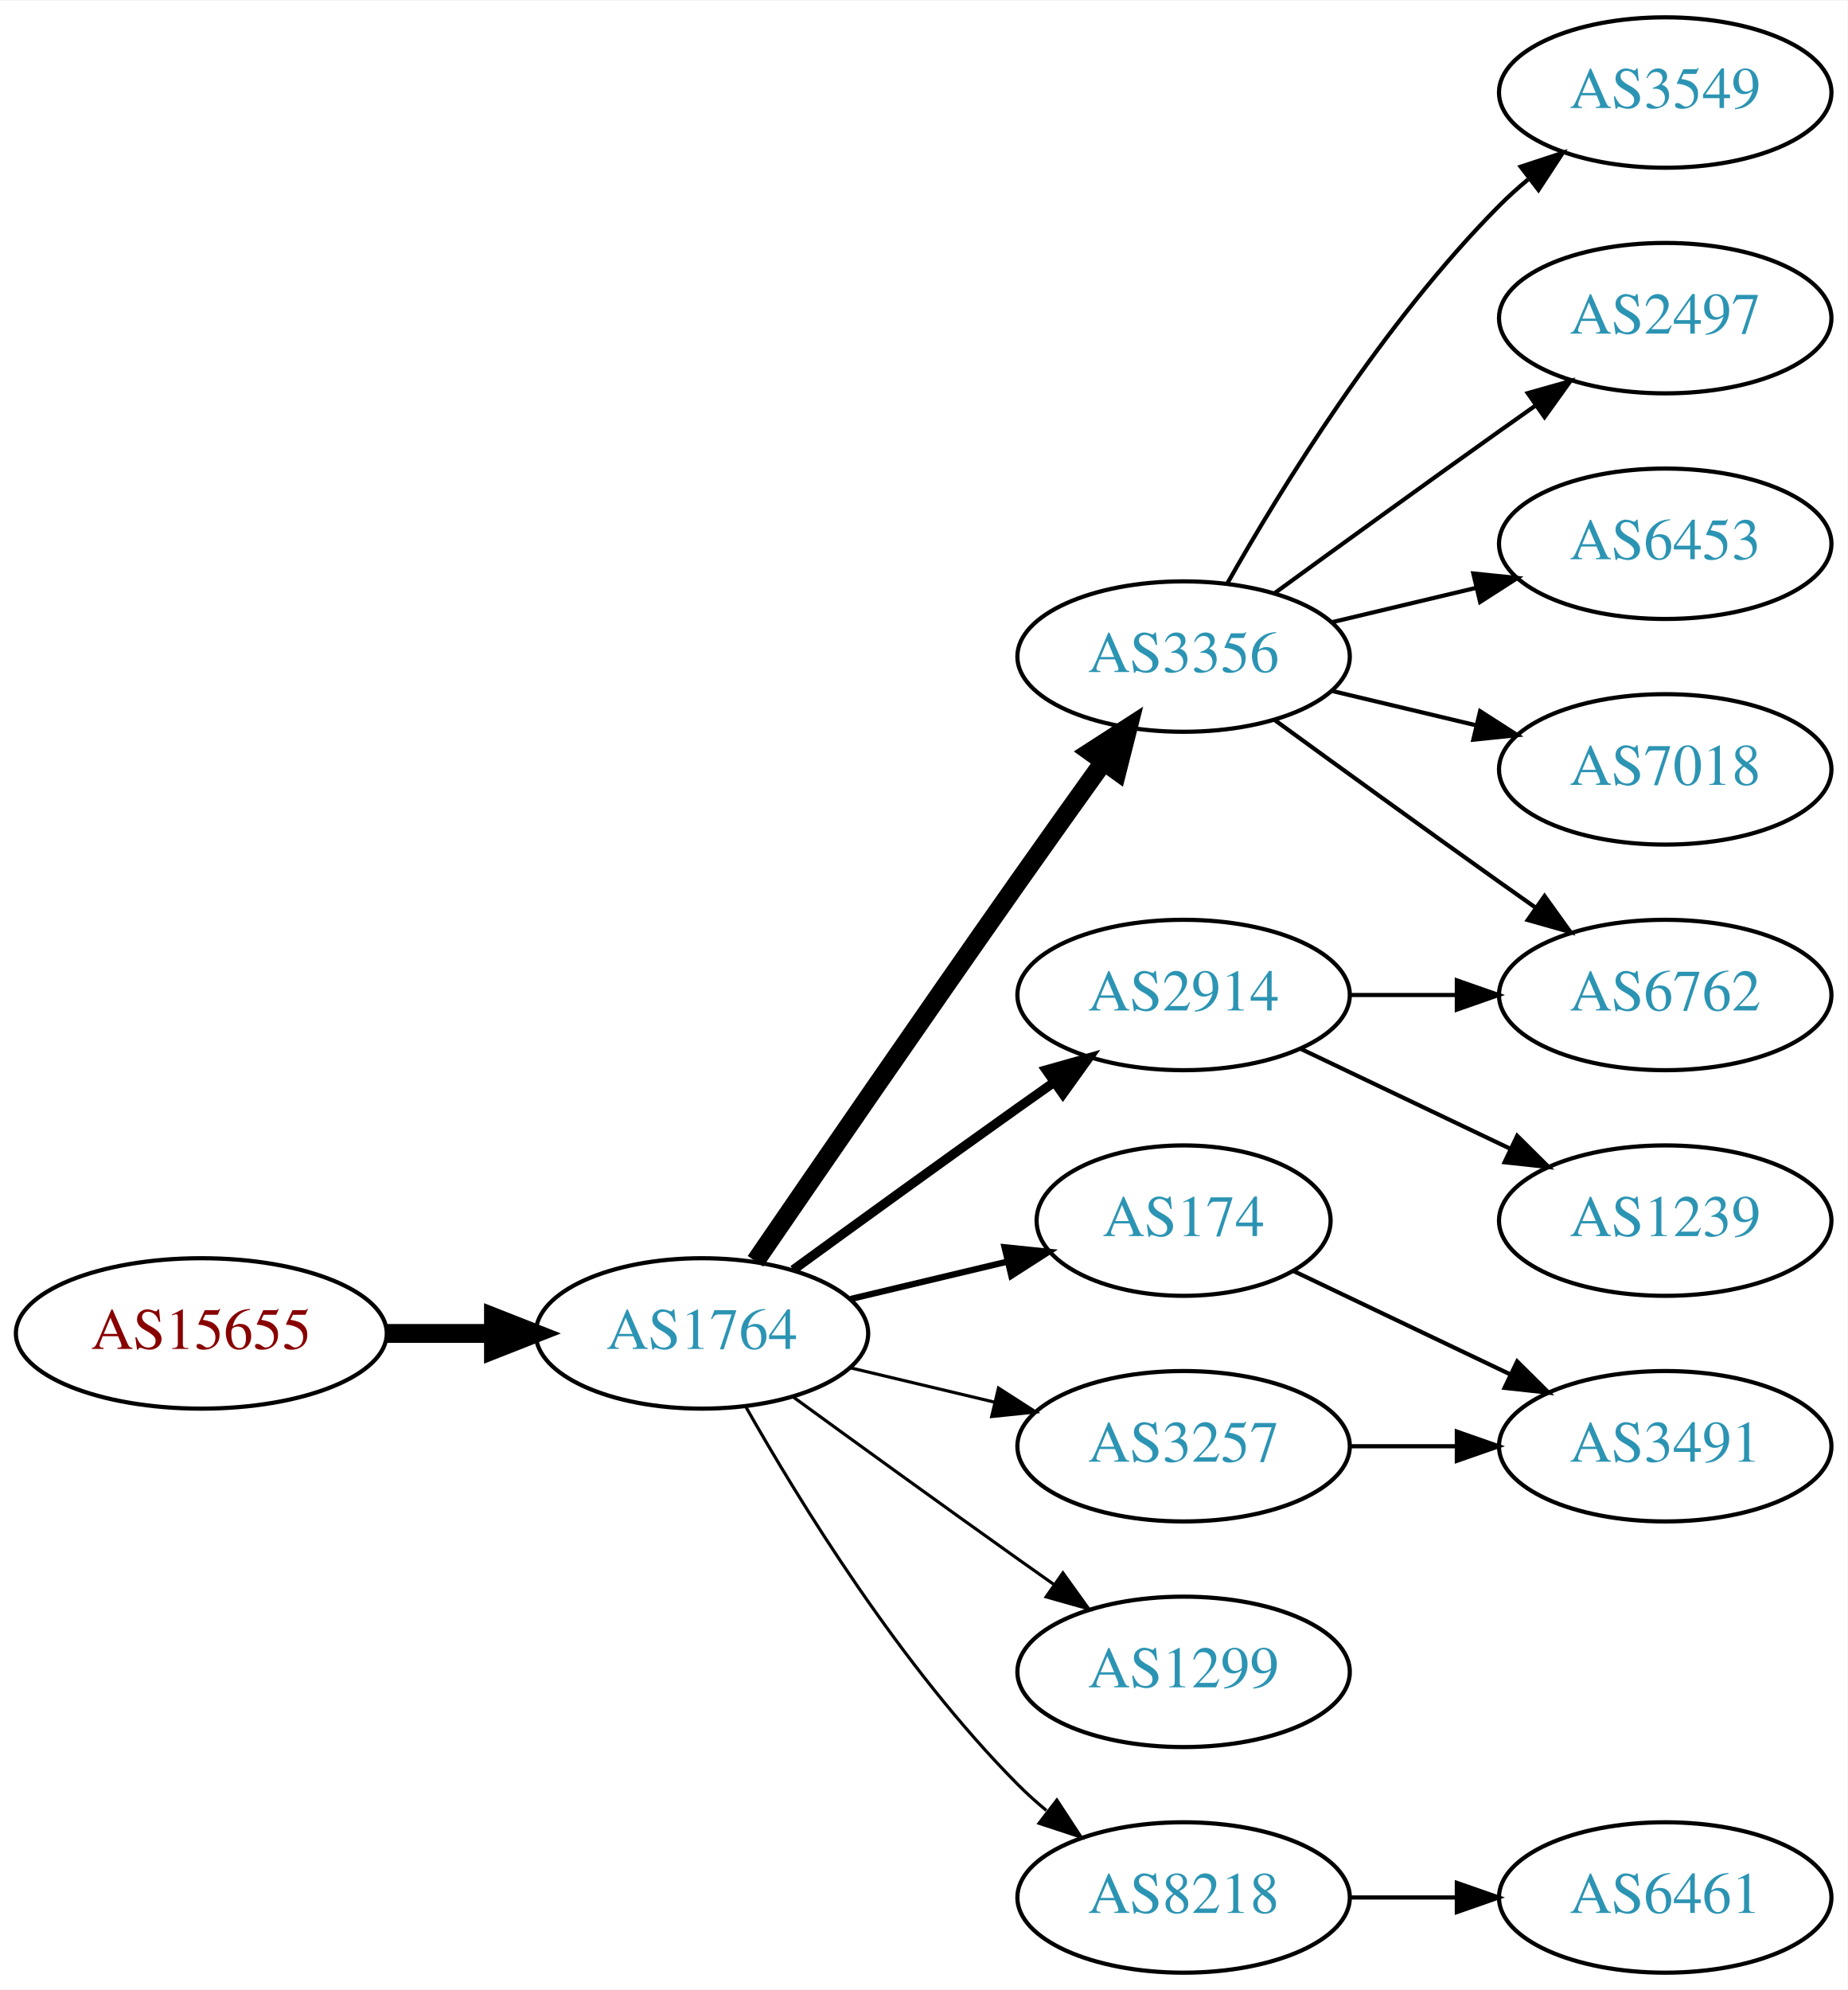
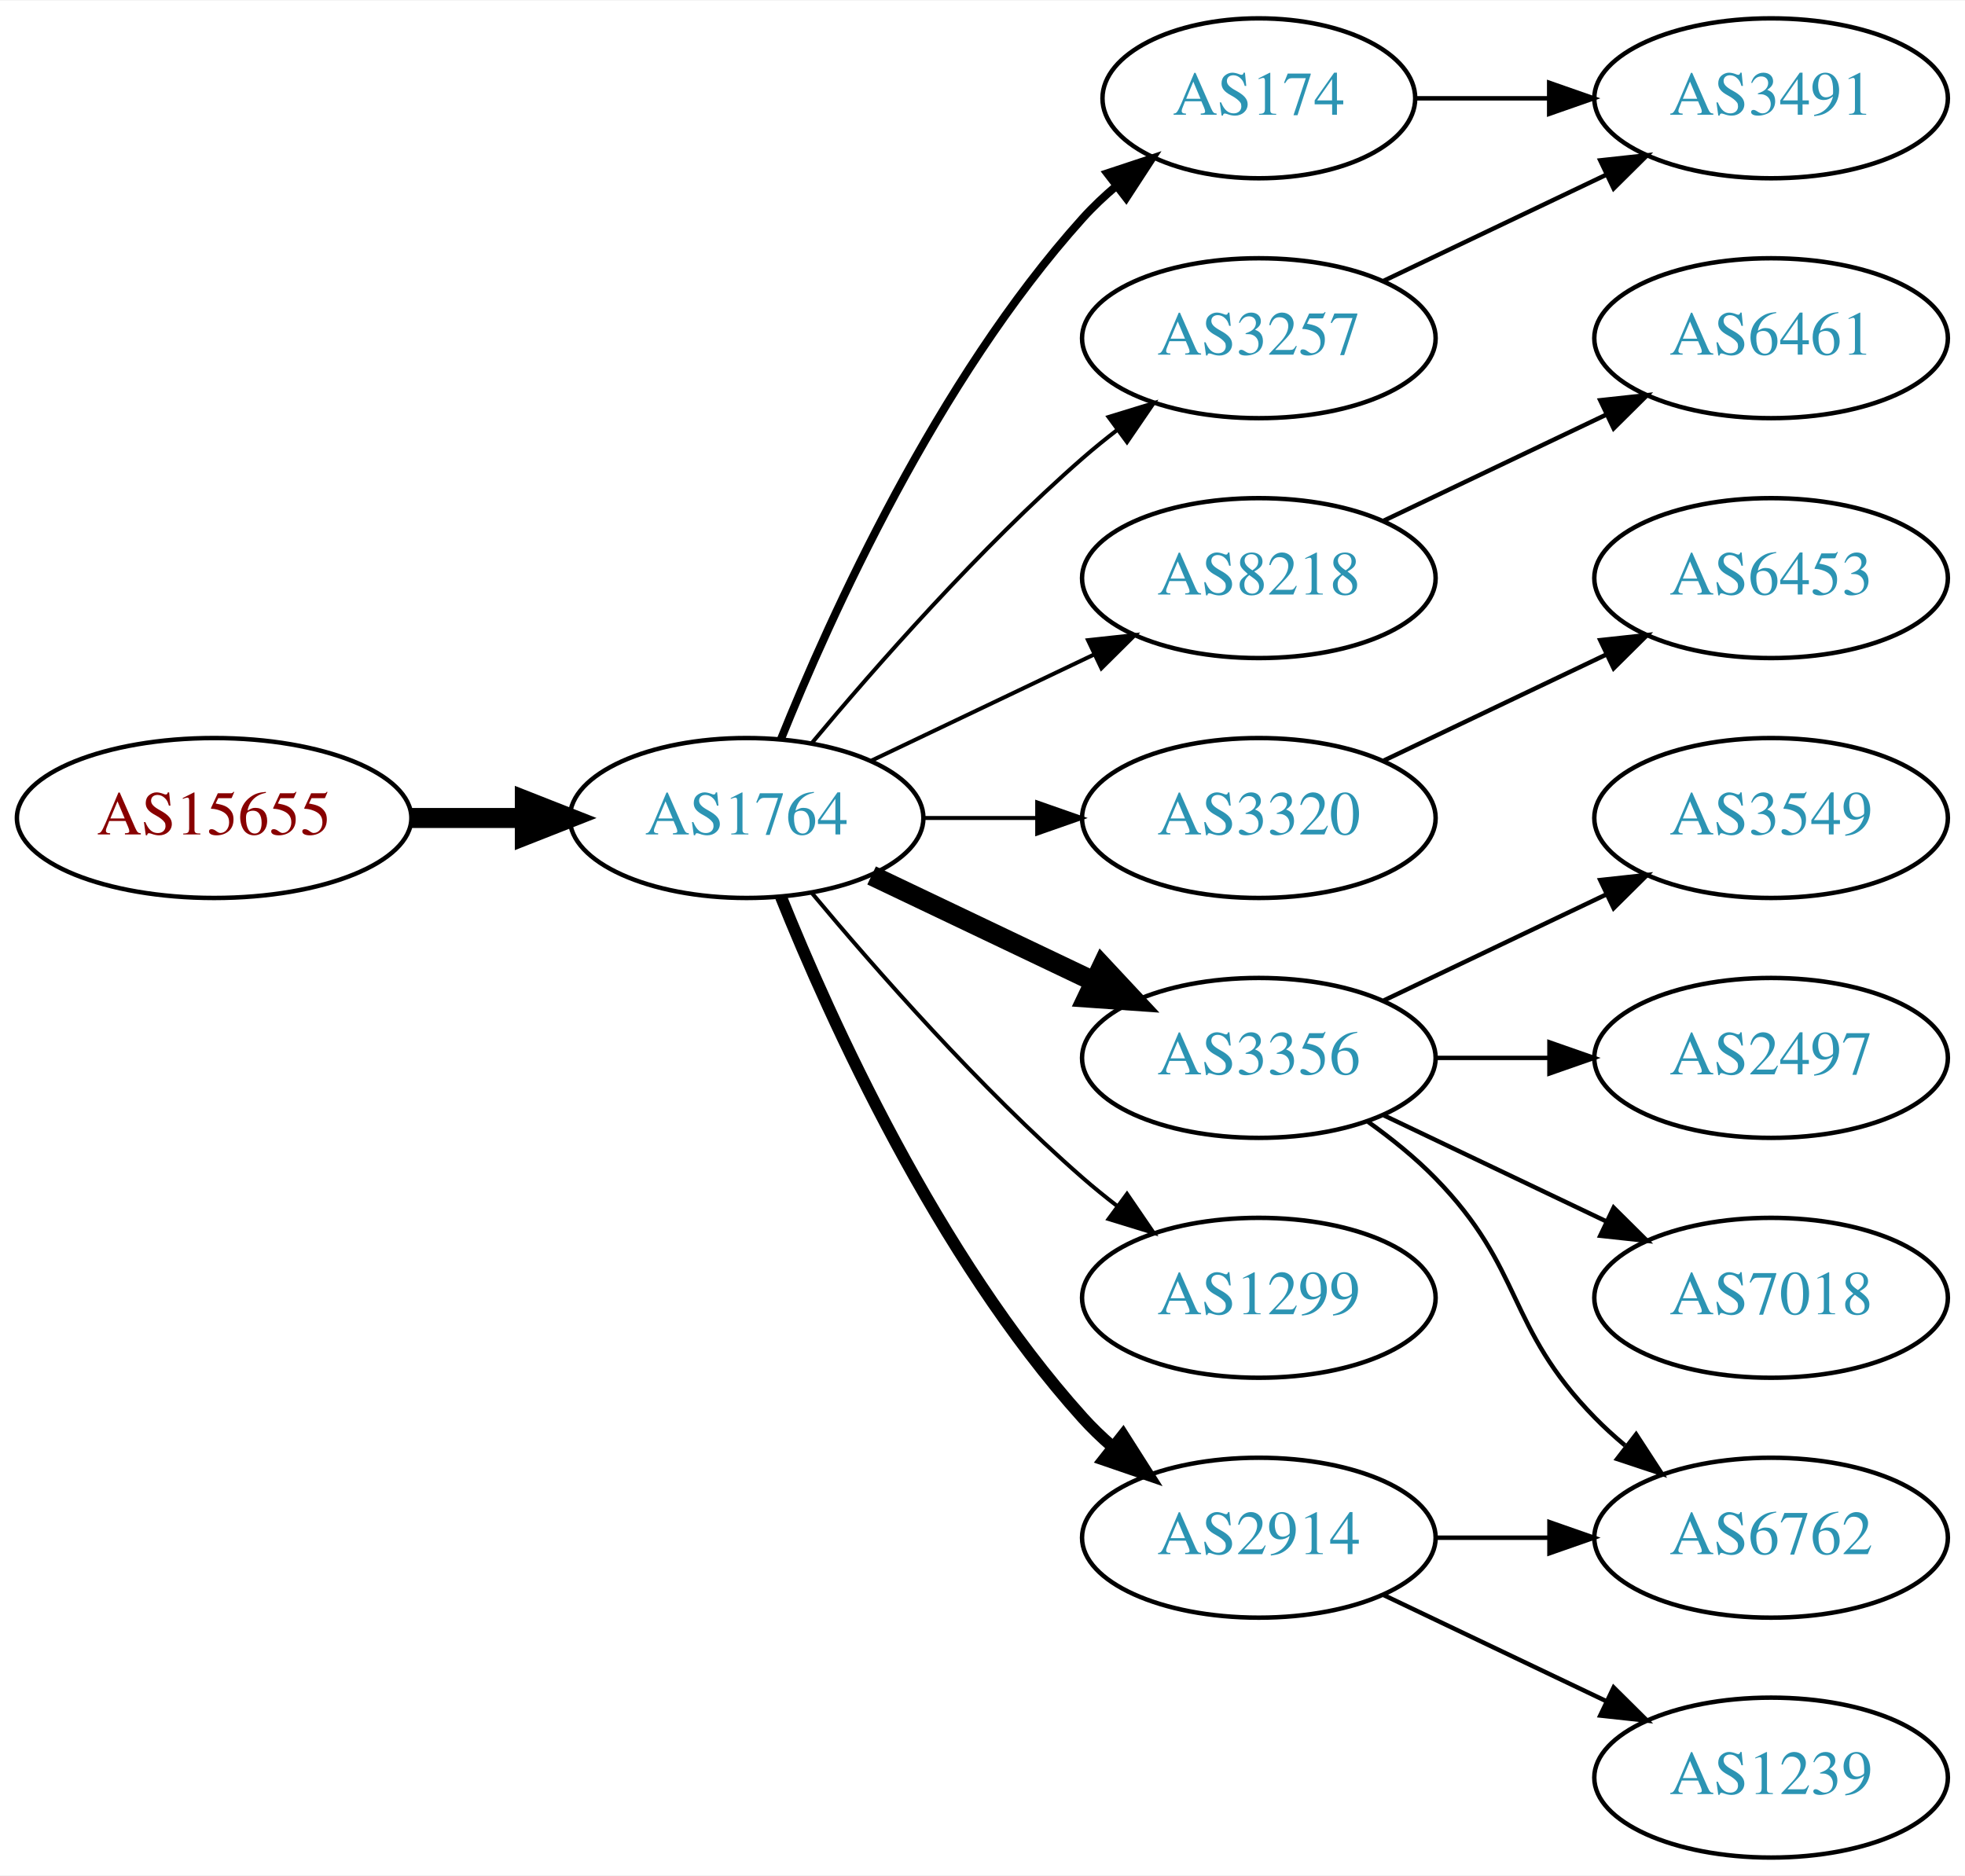
- <svg xmlns="http://www.w3.org/2000/svg" xmlns:xlink="http://www.w3.org/1999/xlink" width="442pt" height="476pt" viewBox="0.00 0.00 442.27 476.00">
-   <g id="graph0" class="graph" transform="scale(1 1) rotate(0) translate(4 472)">
-     <polygon fill="white" stroke="none" points="-4,4 -4,-472 438.271,-472 438.271,4 -4,4" />
+ <svg xmlns="http://www.w3.org/2000/svg" xmlns:xlink="http://www.w3.org/1999/xlink" width="442pt" height="422pt" viewBox="0.00 0.00 442.27 422.00">
+   <g id="graph0" class="graph" transform="scale(1 1) rotate(0) translate(4 418)">
+     <polygon fill="white" stroke="none" points="-4,4 -4,-418 438.271,-418 438.271,4 -4,4" />
    <g id="node1" class="node">
      <g id="a_node1">
        <a xlink:href="/asn/15655" xlink:title="AS15655 ~ MANZ Solutions GmbH [AT]">
-           <ellipse fill="#ffffff" stroke="black" cx="44.196" cy="-153" rx="44.393" ry="18" />
-           <text text-anchor="middle" x="44.196" y="-149.3" font-family="Times,serif" font-size="14.00" fill="#880000">AS15655</text>
+           <ellipse fill="#ffffff" stroke="black" cx="44.196" cy="-234" rx="44.393" ry="18" />
+           <text text-anchor="middle" x="44.196" y="-230.3" font-family="Times,serif" font-size="14.00" fill="#880000">AS15655</text>
        </a>
      </g>
    </g>
    <g id="node2" class="node">
      <g id="a_node2">
        <a xlink:href="/asn/1764" xlink:title="AS1764 ~ NEXTLAYER-AS [AT]">
-           <ellipse fill="#ffffff" stroke="black" cx="164.039" cy="-153" rx="39.794" ry="18" />
-           <text text-anchor="middle" x="164.039" y="-149.3" font-family="Times,serif" font-size="14.00" fill="#2c94b3">AS1764</text>
+           <ellipse fill="#ffffff" stroke="black" cx="164.039" cy="-234" rx="39.794" ry="18" />
+           <text text-anchor="middle" x="164.039" y="-230.3" font-family="Times,serif" font-size="14.00" fill="#2c94b3">AS1764</text>
        </a>
      </g>
    </g>
    <g id="edge1" class="edge">
-       <path fill="none" stroke="black" stroke-width="4.5" d="M88.407,-153C96.72,-153 105.482,-153 113.965,-153" />
-       <polygon fill="black" stroke="black" stroke-width="4.5" points="114.123,-156.938 124.123,-153 114.123,-149.063 114.123,-156.938" />
+       <path fill="none" stroke="black" stroke-width="4.5" d="M88.407,-234C96.72,-234 105.482,-234 113.965,-234" />
+       <polygon fill="black" stroke="black" stroke-width="4.5" points="114.123,-237.938 124.123,-234 114.123,-230.063 114.123,-237.938" />
    </g>
    <g id="node3" class="node">
      <g id="a_node3">
-         <a xlink:href="/asn/3356" xlink:title="AS3356 ~ Level 3 Parent, LLC [US]">
-           <ellipse fill="#ffffff" stroke="black" cx="279.332" cy="-315" rx="39.794" ry="18" />
-           <text text-anchor="middle" x="279.332" y="-311.3" font-family="Times,serif" font-size="14.00" fill="#2c94b3">AS3356</text>
+         <a xlink:href="/asn/174" xlink:title="AS174 ~ Cogent Communications [US]">
+           <ellipse fill="#ffffff" stroke="black" cx="279.332" cy="-396" rx="35.194" ry="18" />
+           <text text-anchor="middle" x="279.332" y="-392.3" font-family="Times,serif" font-size="14.00" fill="#2c94b3">AS174</text>
        </a>
      </g>
    </g>
    <g id="edge2" class="edge">
-       <path fill="none" stroke="black" stroke-width="4.5" d="M176.846,-170.269C191.489,-191.642 217.262,-229.12 239.685,-261 246.32,-270.433 253.67,-280.739 260.164,-289.795" />
-       <polygon fill="black" stroke="black" stroke-width="4.5" points="257.044,-292.201 266.076,-298.026 263.44,-287.607 257.044,-292.201" />
+       <path fill="none" stroke="black" stroke-width="1.8" d="M171.786,-251.787C182.837,-279.243 206.891,-332.578 239.685,-369 242.001,-371.572 244.606,-374.03 247.341,-376.343" />
+       <polygon fill="black" stroke="black" stroke-width="1.8" points="245.207,-379.117 255.264,-382.448 249.479,-373.572 245.207,-379.117" />
    </g>
    <g id="node4" class="node">
      <g id="a_node4">
-         <a xlink:href="/asn/2914" xlink:title="AS2914 ~ NTT America, Inc. [US]">
-           <ellipse fill="#ffffff" stroke="black" cx="279.332" cy="-234" rx="39.794" ry="18" />
-           <text text-anchor="middle" x="279.332" y="-230.3" font-family="Times,serif" font-size="14.00" fill="#2c94b3">AS2914</text>
+         <a xlink:href="/asn/8218" xlink:title="AS8218 ~ legacy Neotelecoms [FR]">
+           <ellipse fill="#ffffff" stroke="black" cx="279.332" cy="-288" rx="39.794" ry="18" />
+           <text text-anchor="middle" x="279.332" y="-284.3" font-family="Times,serif" font-size="14.00" fill="#2c94b3">AS8218</text>
        </a>
      </g>
    </g>
    <g id="edge3" class="edge">
-       <path fill="none" stroke="black" stroke-width="2.25" d="M185.887,-168.222C200.821,-179.091 221.435,-194.025 239.685,-207 242.506,-209.005 245.449,-211.085 248.397,-213.159" />
-       <polygon fill="black" stroke="black" stroke-width="2.25" points="246.424,-216.05 256.621,-218.926 250.443,-210.319 246.424,-216.05" />
+       <path fill="none" stroke="black" stroke-width="0.9" d="M192.175,-246.934C207.169,-254.081 225.99,-263.052 242.213,-270.785" />
+       <polygon fill="black" stroke="black" stroke-width="0.9" points="240.884,-274.028 251.417,-275.171 243.895,-267.709 240.884,-274.028" />
    </g>
    <g id="node5" class="node">
      <g id="a_node5">
-         <a xlink:href="/asn/174" xlink:title="AS174 ~ Cogent Communications [US]">
-           <ellipse fill="#ffffff" stroke="black" cx="279.332" cy="-180" rx="35.194" ry="18" />
-           <text text-anchor="middle" x="279.332" y="-176.3" font-family="Times,serif" font-size="14.00" fill="#2c94b3">AS174</text>
+         <a xlink:href="/asn/3320" xlink:title="AS3320 ~ DTAG [DE]">
+           <ellipse fill="#ffffff" stroke="black" cx="279.332" cy="-234" rx="39.794" ry="18" />
+           <text text-anchor="middle" x="279.332" y="-230.3" font-family="Times,serif" font-size="14.00" fill="#2c94b3">AS3320</text>
        </a>
      </g>
    </g>
    <g id="edge4" class="edge">
-       <path fill="none" stroke="black" stroke-width="1.5" d="M199.646,-161.248C211.44,-164.058 224.745,-167.229 237.013,-170.153" />
-       <polygon fill="black" stroke="black" stroke-width="1.5" points="236.479,-173.624 247.018,-172.537 238.101,-166.814 236.479,-173.624" />
+       <path fill="none" stroke="black" stroke-width="0.9" d="M203.711,-234C211.914,-234 220.678,-234 229.21,-234" />
+       <polygon fill="black" stroke="black" stroke-width="0.9" points="229.449,-237.5 239.449,-234 229.449,-230.5 229.449,-237.5" />
    </g>
    <g id="node6" class="node">
      <g id="a_node6">
        <a xlink:href="/asn/3257" xlink:title="AS3257 ~ GTT [DE]">
-           <ellipse fill="#ffffff" stroke="black" cx="279.332" cy="-126" rx="39.794" ry="18" />
-           <text text-anchor="middle" x="279.332" y="-122.3" font-family="Times,serif" font-size="14.00" fill="#2c94b3">AS3257</text>
+           <ellipse fill="#ffffff" stroke="black" cx="279.332" cy="-342" rx="39.794" ry="18" />
+           <text text-anchor="middle" x="279.332" y="-338.3" font-family="Times,serif" font-size="14.00" fill="#2c94b3">AS3257</text>
        </a>
      </g>
    </g>
    <g id="edge5" class="edge">
-       <path fill="none" stroke="black" stroke-width="0.75" d="M199.646,-144.752C210.517,-142.162 222.671,-139.265 234.114,-136.538" />
-       <polygon fill="black" stroke="black" stroke-width="0.75" points="235.02,-139.92 243.936,-134.197 233.397,-133.111 235.02,-139.92" />
+       <path fill="none" stroke="black" stroke-width="0.9" d="M178.669,-250.817C192.951,-267.929 216.498,-294.745 239.685,-315 242.151,-317.154 244.789,-319.294 247.487,-321.372" />
+       <polygon fill="black" stroke="black" stroke-width="0.9" points="245.512,-324.264 255.641,-327.37 249.66,-318.625 245.512,-324.264" />
    </g>
    <g id="node7" class="node">
      <g id="a_node7">
-         <a xlink:href="/asn/1299" xlink:title="AS1299 ~ Telia Carrier [EU]">
-           <ellipse fill="#ffffff" stroke="black" cx="279.332" cy="-72" rx="39.794" ry="18" />
-           <text text-anchor="middle" x="279.332" y="-68.3" font-family="Times,serif" font-size="14.00" fill="#2c94b3">AS1299</text>
+         <a xlink:href="/asn/3356" xlink:title="AS3356 ~ Level 3 Parent, LLC [US]">
+           <ellipse fill="#ffffff" stroke="black" cx="279.332" cy="-180" rx="39.794" ry="18" />
+           <text text-anchor="middle" x="279.332" y="-176.3" font-family="Times,serif" font-size="14.00" fill="#2c94b3">AS3356</text>
        </a>
      </g>
    </g>
    <g id="edge6" class="edge">
-       <path fill="none" stroke="black" stroke-width="0.75" d="M185.887,-137.778C200.821,-126.909 221.435,-111.975 239.685,-99 242.506,-96.995 245.449,-94.915 248.397,-92.841" />
-       <polygon fill="black" stroke="black" stroke-width="0.75" points="250.443,-95.681 256.621,-87.074 246.424,-89.95 250.443,-95.681" />
+       <path fill="none" stroke="black" stroke-width="4.5" d="M192.175,-221.066C207.169,-213.919 225.99,-204.948 242.213,-197.215" />
+       <polygon fill="black" stroke="black" stroke-width="4.5" points="244.084,-200.686 251.417,-192.829 240.695,-193.577 244.084,-200.686" />
    </g>
    <g id="node8" class="node">
      <g id="a_node8">
-         <a xlink:href="/asn/8218" xlink:title="AS8218 ~ legacy Neotelecoms [FR]">
-           <ellipse fill="#ffffff" stroke="black" cx="279.332" cy="-18" rx="39.794" ry="18" />
-           <text text-anchor="middle" x="279.332" y="-14.3" font-family="Times,serif" font-size="14.00" fill="#2c94b3">AS8218</text>
+         <a xlink:href="/asn/1299" xlink:title="AS1299 ~ Telia Carrier [EU]">
+           <ellipse fill="#ffffff" stroke="black" cx="279.332" cy="-126" rx="39.794" ry="18" />
+           <text text-anchor="middle" x="279.332" y="-122.3" font-family="Times,serif" font-size="14.00" fill="#2c94b3">AS1299</text>
        </a>
      </g>
    </g>
    <g id="edge7" class="edge">
-       <path fill="none" stroke="black" stroke-width="0.75" d="M174.498,-135.51C187.28,-112.904 211.712,-73.114 239.685,-45 241.796,-42.879 244.092,-40.812 246.477,-38.829" />
-       <polygon fill="black" stroke="black" stroke-width="0.75" points="248.993,-41.31 254.793,-32.444 244.73,-35.758 248.993,-41.31" />
+       <path fill="none" stroke="black" stroke-width="0.9" d="M178.669,-217.183C192.951,-200.071 216.498,-173.255 239.685,-153 242.151,-150.846 244.789,-148.706 247.487,-146.628" />
+       <polygon fill="black" stroke="black" stroke-width="0.9" points="249.66,-149.375 255.641,-140.63 245.512,-143.736 249.66,-149.375" />
    </g>
    <g id="node9" class="node">
      <g id="a_node9">
-         <a xlink:href="/asn/6762" xlink:title="AS6762 ~ TELECOM ITALIA SPARKLE S.p.A. [IT]">
-           <ellipse fill="#ffffff" stroke="black" cx="394.625" cy="-234" rx="39.794" ry="18" />
-           <text text-anchor="middle" x="394.625" y="-230.3" font-family="Times,serif" font-size="14.00" fill="#2c94b3">AS6762</text>
-         </a>
-       </g>
-     </g>
-     <g id="edge11" class="edge">
-       <path fill="none" stroke="black" d="M301.18,-299.778C316.114,-288.909 336.727,-273.975 354.978,-261 357.799,-258.995 360.742,-256.915 363.69,-254.841" />
-       <polygon fill="black" stroke="black" points="365.736,-257.681 371.914,-249.074 361.717,-251.95 365.736,-257.681" />
+         <a xlink:href="/asn/2914" xlink:title="AS2914 ~ NTT America, Inc. [US]">
+           <ellipse fill="#ffffff" stroke="black" cx="279.332" cy="-72" rx="39.794" ry="18" />
+           <text text-anchor="middle" x="279.332" y="-68.3" font-family="Times,serif" font-size="14.00" fill="#2c94b3">AS2914</text>
+         </a>
+       </g>
+     </g>
+     <g id="edge8" class="edge">
+       <path fill="none" stroke="black" stroke-width="2.7" d="M171.786,-216.213C182.837,-188.757 206.891,-135.422 239.685,-99 241.688,-96.776 243.906,-94.637 246.239,-92.603" />
+       <polygon fill="black" stroke="black" stroke-width="2.7" points="248.769,-95.065 254.458,-86.127 244.437,-89.567 248.769,-95.065" />
+     </g>
+     <g id="node10" class="node">
+       <g id="a_node10">
+         <a xlink:href="/asn/3491" xlink:title="AS3491 ~ PCCW Global, Inc. [US]">
+           <ellipse fill="#ffffff" stroke="black" cx="394.625" cy="-396" rx="39.794" ry="18" />
+           <text text-anchor="middle" x="394.625" y="-392.3" font-family="Times,serif" font-size="14.00" fill="#2c94b3">AS3491</text>
+         </a>
+       </g>
+     </g>
+     <g id="edge9" class="edge">
+       <path fill="none" stroke="black" d="M314.631,-396C324.008,-396 334.358,-396 344.393,-396" />
+       <polygon fill="black" stroke="black" points="344.681,-399.5 354.681,-396 344.681,-392.5 344.681,-399.5" />
    </g>
    <g id="node11" class="node">
      <g id="a_node11">
-         <a xlink:href="/asn/3549" xlink:title="AS3549 ~ Level 3 Parent, LLC [US]">
-           <ellipse fill="#ffffff" stroke="black" cx="394.625" cy="-450" rx="39.794" ry="18" />
-           <text text-anchor="middle" x="394.625" y="-446.3" font-family="Times,serif" font-size="14.00" fill="#2c94b3">AS3549</text>
+         <a xlink:href="/asn/6461" xlink:title="AS6461 ~ Zayo Bandwidth [US]">
+           <ellipse fill="#ffffff" stroke="black" cx="394.625" cy="-342" rx="39.794" ry="18" />
+           <text text-anchor="middle" x="394.625" y="-338.3" font-family="Times,serif" font-size="14.00" fill="#2c94b3">AS6461</text>
        </a>
      </g>
    </g>
    <g id="edge10" class="edge">
-       <path fill="none" stroke="black" d="M289.791,-332.49C302.573,-355.096 327.005,-394.886 354.978,-423 357.089,-425.121 359.385,-427.188 361.77,-429.171" />
-       <polygon fill="black" stroke="black" points="360.023,-432.242 370.086,-435.556 364.286,-426.69 360.023,-432.242" />
+       <path fill="none" stroke="black" d="M307.468,-300.934C322.462,-308.081 341.283,-317.052 357.506,-324.785" />
+       <polygon fill="black" stroke="black" points="356.177,-328.028 366.71,-329.171 359.188,-321.709 356.177,-328.028" />
    </g>
    <g id="node12" class="node">
      <g id="a_node12">
-         <a xlink:href="/asn/2497" xlink:title="AS2497 ~ Internet Initiative Japan Inc. [JP]">
-           <ellipse fill="#ffffff" stroke="black" cx="394.625" cy="-396" rx="39.794" ry="18" />
-           <text text-anchor="middle" x="394.625" y="-392.3" font-family="Times,serif" font-size="14.00" fill="#2c94b3">AS2497</text>
-         </a>
-       </g>
+         <a xlink:href="/asn/6453" xlink:title="AS6453 ~ TATA COMMUNICATIONS (AMERICA) INC [US]">
+           <ellipse fill="#ffffff" stroke="black" cx="394.625" cy="-288" rx="39.794" ry="18" />
+           <text text-anchor="middle" x="394.625" y="-284.3" font-family="Times,serif" font-size="14.00" fill="#2c94b3">AS6453</text>
+         </a>
+       </g>
+     </g>
+     <g id="edge11" class="edge">
+       <path fill="none" stroke="black" d="M307.468,-246.934C322.462,-254.081 341.283,-263.052 357.506,-270.785" />
+       <polygon fill="black" stroke="black" points="356.177,-274.028 366.71,-275.171 359.188,-267.709 356.177,-274.028" />
    </g>
    <g id="edge12" class="edge">
-       <path fill="none" stroke="black" d="M301.18,-330.222C316.114,-341.091 336.727,-356.025 354.978,-369 357.799,-371.005 360.742,-373.085 363.69,-375.159" />
-       <polygon fill="black" stroke="black" points="361.717,-378.05 371.914,-380.926 365.736,-372.319 361.717,-378.05" />
+       <path fill="none" stroke="black" d="M307.468,-354.934C322.462,-362.081 341.283,-371.052 357.506,-378.785" />
+       <polygon fill="black" stroke="black" points="356.177,-382.028 366.71,-383.171 359.188,-375.709 356.177,-382.028" />
    </g>
    <g id="node13" class="node">
      <g id="a_node13">
-         <a xlink:href="/asn/6453" xlink:title="AS6453 ~ TATA COMMUNICATIONS (AMERICA) INC [US]">
-           <ellipse fill="#ffffff" stroke="black" cx="394.625" cy="-342" rx="39.794" ry="18" />
-           <text text-anchor="middle" x="394.625" y="-338.3" font-family="Times,serif" font-size="14.00" fill="#2c94b3">AS6453</text>
+         <a xlink:href="/asn/3549" xlink:title="AS3549 ~ Level 3 Parent, LLC [US]">
+           <ellipse fill="#ffffff" stroke="black" cx="394.625" cy="-234" rx="39.794" ry="18" />
+           <text text-anchor="middle" x="394.625" y="-230.3" font-family="Times,serif" font-size="14.00" fill="#2c94b3">AS3549</text>
        </a>
      </g>
    </g>
    <g id="edge13" class="edge">
-       <path fill="none" stroke="black" d="M314.939,-323.248C325.81,-325.838 337.964,-328.735 349.407,-331.462" />
-       <polygon fill="black" stroke="black" points="348.69,-334.889 359.229,-333.803 350.313,-328.08 348.69,-334.889" />
+       <path fill="none" stroke="black" d="M307.468,-192.934C322.462,-200.081 341.283,-209.052 357.506,-216.785" />
+       <polygon fill="black" stroke="black" points="356.177,-220.028 366.71,-221.171 359.188,-213.709 356.177,-220.028" />
    </g>
    <g id="node14" class="node">
      <g id="a_node14">
-         <a xlink:href="/asn/7018" xlink:title="AS7018 ~ AT&amp;T Services, Inc. [US]">
-           <ellipse fill="#ffffff" stroke="black" cx="394.625" cy="-288" rx="39.794" ry="18" />
-           <text text-anchor="middle" x="394.625" y="-284.3" font-family="Times,serif" font-size="14.00" fill="#2c94b3">AS7018</text>
+         <a xlink:href="/asn/2497" xlink:title="AS2497 ~ Internet Initiative Japan Inc. [JP]">
+           <ellipse fill="#ffffff" stroke="black" cx="394.625" cy="-180" rx="39.794" ry="18" />
+           <text text-anchor="middle" x="394.625" y="-176.3" font-family="Times,serif" font-size="14.00" fill="#2c94b3">AS2497</text>
        </a>
      </g>
    </g>
    <g id="edge14" class="edge">
-       <path fill="none" stroke="black" d="M314.939,-306.752C325.81,-304.162 337.964,-301.265 349.407,-298.538" />
-       <polygon fill="black" stroke="black" points="350.313,-301.92 359.229,-296.197 348.69,-295.111 350.313,-301.92" />
-     </g>
-     <g id="edge8" class="edge">
-       <path fill="none" stroke="black" d="M319.004,-234C327.207,-234 335.971,-234 344.503,-234" />
-       <polygon fill="black" stroke="black" points="344.742,-237.5 354.742,-234 344.742,-230.5 344.742,-237.5" />
-     </g>
-     <g id="node10" class="node">
-       <g id="a_node10">
-         <a xlink:href="/asn/1239" xlink:title="AS1239 ~ Sprint [US]">
-           <ellipse fill="#ffffff" stroke="black" cx="394.625" cy="-180" rx="39.794" ry="18" />
-           <text text-anchor="middle" x="394.625" y="-176.3" font-family="Times,serif" font-size="14.00" fill="#2c94b3">AS1239</text>
-         </a>
-       </g>
-     </g>
-     <g id="edge9" class="edge">
-       <path fill="none" stroke="black" d="M307.468,-221.066C322.462,-213.919 341.283,-204.948 357.506,-197.215" />
-       <polygon fill="black" stroke="black" points="359.188,-200.291 366.71,-192.829 356.177,-193.972 359.188,-200.291" />
+       <path fill="none" stroke="black" d="M319.004,-180C327.207,-180 335.971,-180 344.503,-180" />
+       <polygon fill="black" stroke="black" points="344.742,-183.5 354.742,-180 344.742,-176.5 344.742,-183.5" />
    </g>
    <g id="node15" class="node">
      <g id="a_node15">
-         <a xlink:href="/asn/3491" xlink:title="AS3491 ~ PCCW Global, Inc. [US]">
-           <ellipse fill="#ffffff" stroke="black" cx="394.625" cy="-126" rx="39.794" ry="18" />
-           <text text-anchor="middle" x="394.625" y="-122.3" font-family="Times,serif" font-size="14.00" fill="#2c94b3">AS3491</text>
-         </a>
-       </g>
-     </g>
-     <g id="edge17" class="edge">
-       <path fill="none" stroke="black" d="M305.757,-167.881C321.059,-160.587 340.783,-151.186 357.665,-143.14" />
-       <polygon fill="black" stroke="black" points="359.184,-146.293 366.705,-138.831 356.172,-139.974 359.184,-146.293" />
+         <a xlink:href="/asn/6762" xlink:title="AS6762 ~ TELECOM ITALIA SPARKLE S.p.A. [IT]">
+           <ellipse fill="#ffffff" stroke="black" cx="394.625" cy="-72" rx="39.794" ry="18" />
+           <text text-anchor="middle" x="394.625" y="-68.3" font-family="Times,serif" font-size="14.00" fill="#2c94b3">AS6762</text>
+         </a>
+       </g>
    </g>
    <g id="edge15" class="edge">
-       <path fill="none" stroke="black" d="M319.004,-126C327.207,-126 335.971,-126 344.503,-126" />
-       <polygon fill="black" stroke="black" points="344.742,-129.5 354.742,-126 344.742,-122.5 344.742,-129.5" />
+       <path fill="none" stroke="black" d="M303.926,-165.611C309.182,-161.852 314.513,-157.563 318.978,-153 339.151,-132.383 334.806,-119.617 354.978,-99 357.071,-96.861 359.354,-94.782 361.731,-92.79" />
+       <polygon fill="black" stroke="black" points="364.249,-95.268 370.031,-86.389 359.974,-89.725 364.249,-95.268" />
    </g>
    <g id="node16" class="node">
      <g id="a_node16">
-         <a xlink:href="/asn/6461" xlink:title="AS6461 ~ ZAYO-6461 [US]">
+         <a xlink:href="/asn/7018" xlink:title="AS7018 ~ AT&amp;T Services, Inc. [US]">
+           <ellipse fill="#ffffff" stroke="black" cx="394.625" cy="-126" rx="39.794" ry="18" />
+           <text text-anchor="middle" x="394.625" y="-122.3" font-family="Times,serif" font-size="14.00" fill="#2c94b3">AS7018</text>
+         </a>
+       </g>
+     </g>
+     <g id="edge16" class="edge">
+       <path fill="none" stroke="black" d="M307.468,-167.066C322.462,-159.919 341.283,-150.948 357.506,-143.215" />
+       <polygon fill="black" stroke="black" points="359.188,-146.291 366.71,-138.829 356.177,-139.972 359.188,-146.291" />
+     </g>
+     <g id="edge17" class="edge">
+       <path fill="none" stroke="black" d="M319.004,-72C327.207,-72 335.971,-72 344.503,-72" />
+       <polygon fill="black" stroke="black" points="344.742,-75.5 354.742,-72 344.742,-68.5 344.742,-75.5" />
+     </g>
+     <g id="node17" class="node">
+       <g id="a_node17">
+         <a xlink:href="/asn/1239" xlink:title="AS1239 ~ Sprint [US]">
          <ellipse fill="#ffffff" stroke="black" cx="394.625" cy="-18" rx="39.794" ry="18" />
-           <text text-anchor="middle" x="394.625" y="-14.3" font-family="Times,serif" font-size="14.00" fill="#2c94b3">AS6461</text>
-         </a>
-       </g>
-     </g>
-     <g id="edge16" class="edge">
-       <path fill="none" stroke="black" d="M319.004,-18C327.207,-18 335.971,-18 344.503,-18" />
-       <polygon fill="black" stroke="black" points="344.742,-21.5 354.742,-18 344.742,-14.5 344.742,-21.5" />
+           <text text-anchor="middle" x="394.625" y="-14.3" font-family="Times,serif" font-size="14.00" fill="#2c94b3">AS1239</text>
+         </a>
+       </g>
+     </g>
+     <g id="edge18" class="edge">
+       <path fill="none" stroke="black" d="M307.468,-59.066C322.462,-51.919 341.283,-42.948 357.506,-35.215" />
+       <polygon fill="black" stroke="black" points="359.188,-38.291 366.71,-30.829 356.177,-31.972 359.188,-38.291" />
    </g>
  </g>
</svg>
